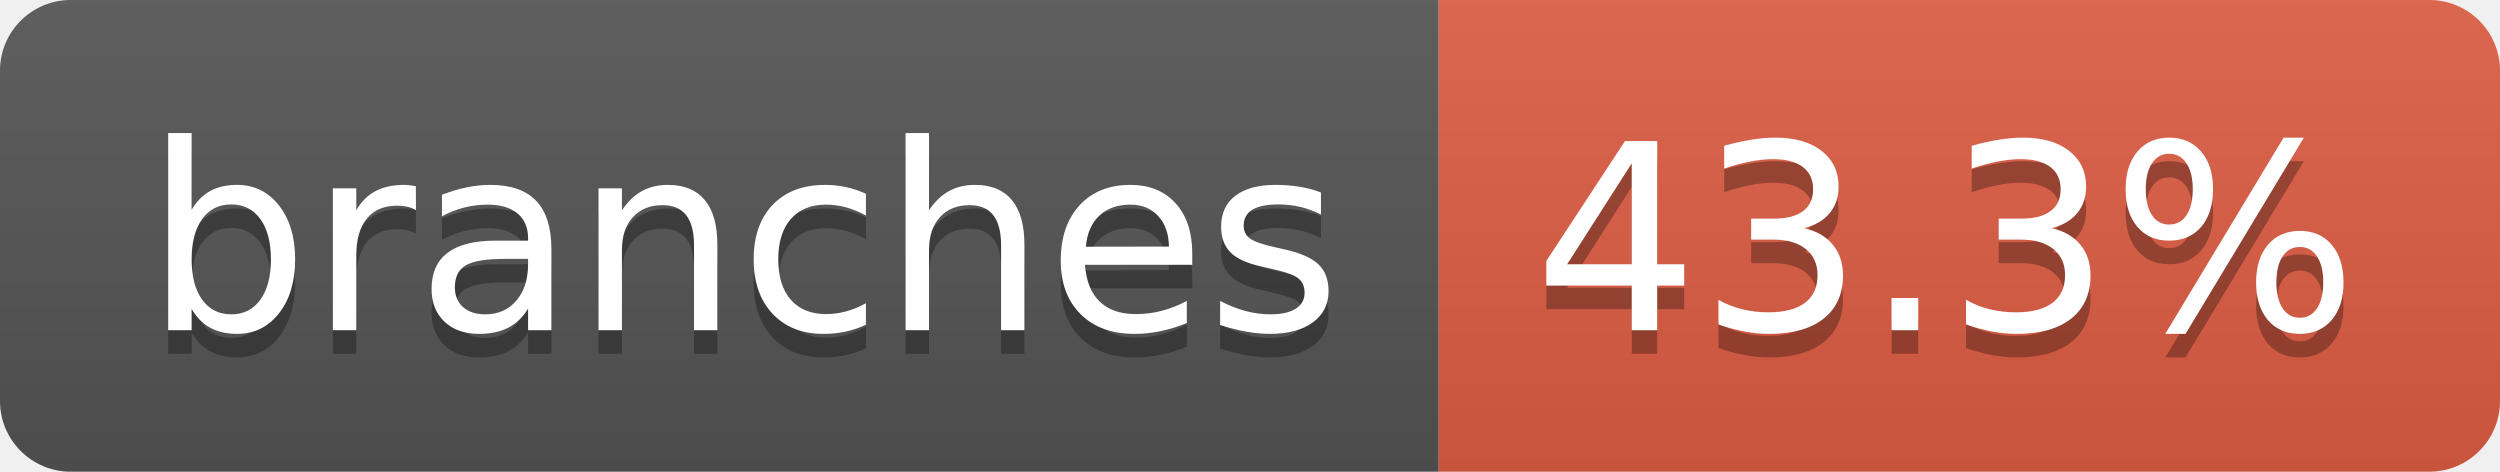
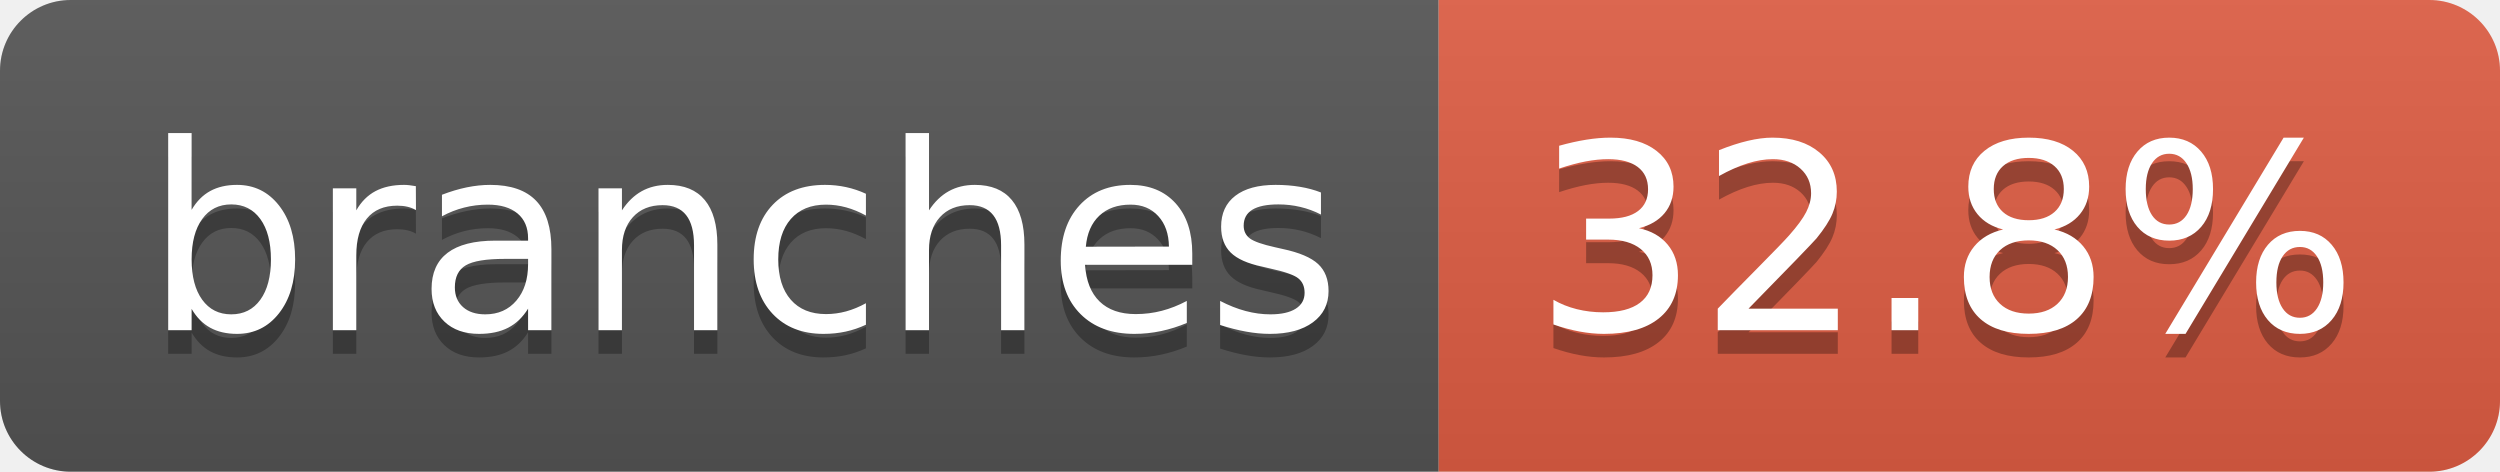
- <svg xmlns="http://www.w3.org/2000/svg" width="106" height="20" role="img" aria-label="branches: 43.3%">
+ <svg xmlns="http://www.w3.org/2000/svg" width="106" height="20" role="img" aria-label="branches: 32.8%">
  <linearGradient id="s" x2="0" y2="100%">
    <stop offset="0" stop-color="#bbb" stop-opacity=".1" />
    <stop offset="1" stop-opacity=".1" />
  </linearGradient>
  <clipPath id="r">
    <rect width="106" height="20" rx="3" fill="#fff" />
  </clipPath>
  <g clip-path="url(#r)">
    <rect width="61" height="20" fill="#555" />
    <rect x="61" width="45" height="20" fill="#e05d44" />
    <rect width="106" height="20" fill="url(#s)" />
  </g>
  <g fill="#fff" text-anchor="middle" font-family="Verdana,Geneva,DejaVu Sans,sans-serif" text-rendering="geometricPrecision" font-size="110">
    <text aria-hidden="true" x="315" y="150" fill="#010101" fill-opacity=".3" transform="scale(.1)" textLength="507">branches</text>
    <text x="315" y="140" transform="scale(.1)" fill="#fff" textLength="507">branches</text>
-     <text aria-hidden="true" x="825" y="150" fill="#010101" fill-opacity=".3" transform="scale(.1)" textLength="350">43.3%</text>
-     <text x="825" y="140" transform="scale(.1)" fill="#fff" textLength="350">43.3%</text>
+     <text aria-hidden="true" x="825" y="150" fill="#010101" fill-opacity=".3" transform="scale(.1)" textLength="350">32.8%</text>
+     <text x="825" y="140" transform="scale(.1)" fill="#fff" textLength="350">32.8%</text>
  </g>
</svg>
